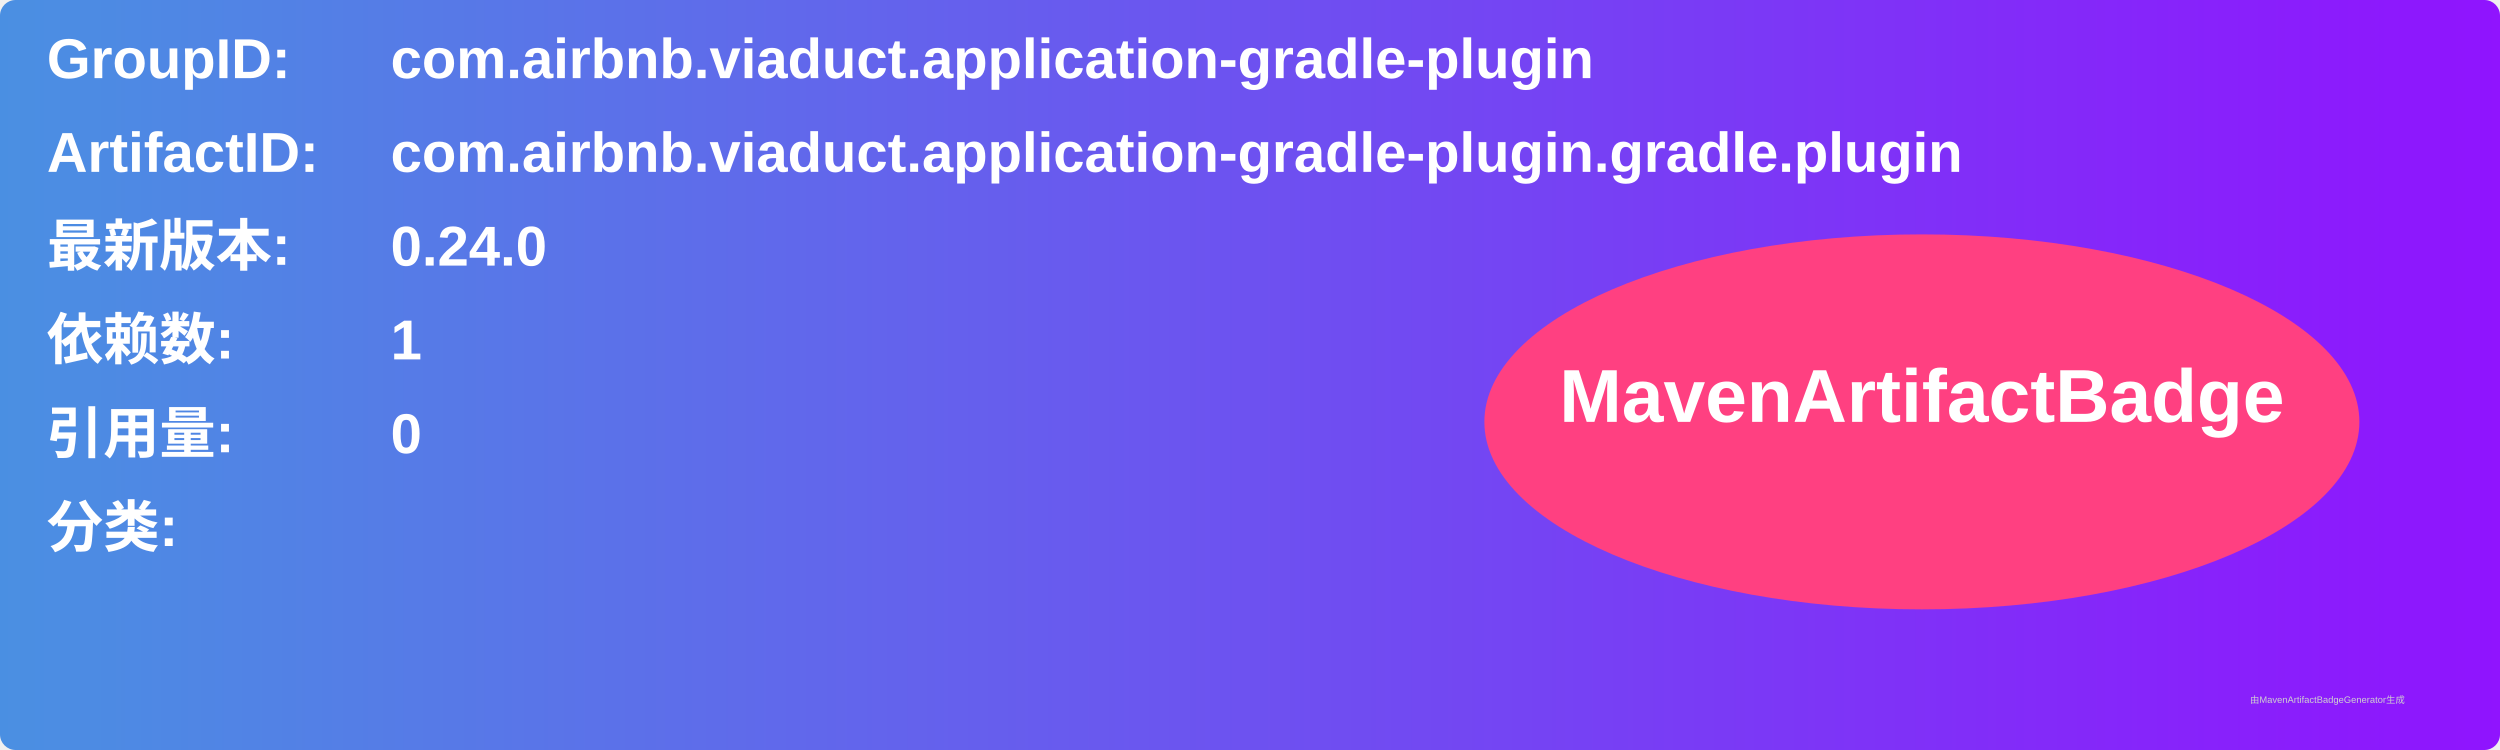
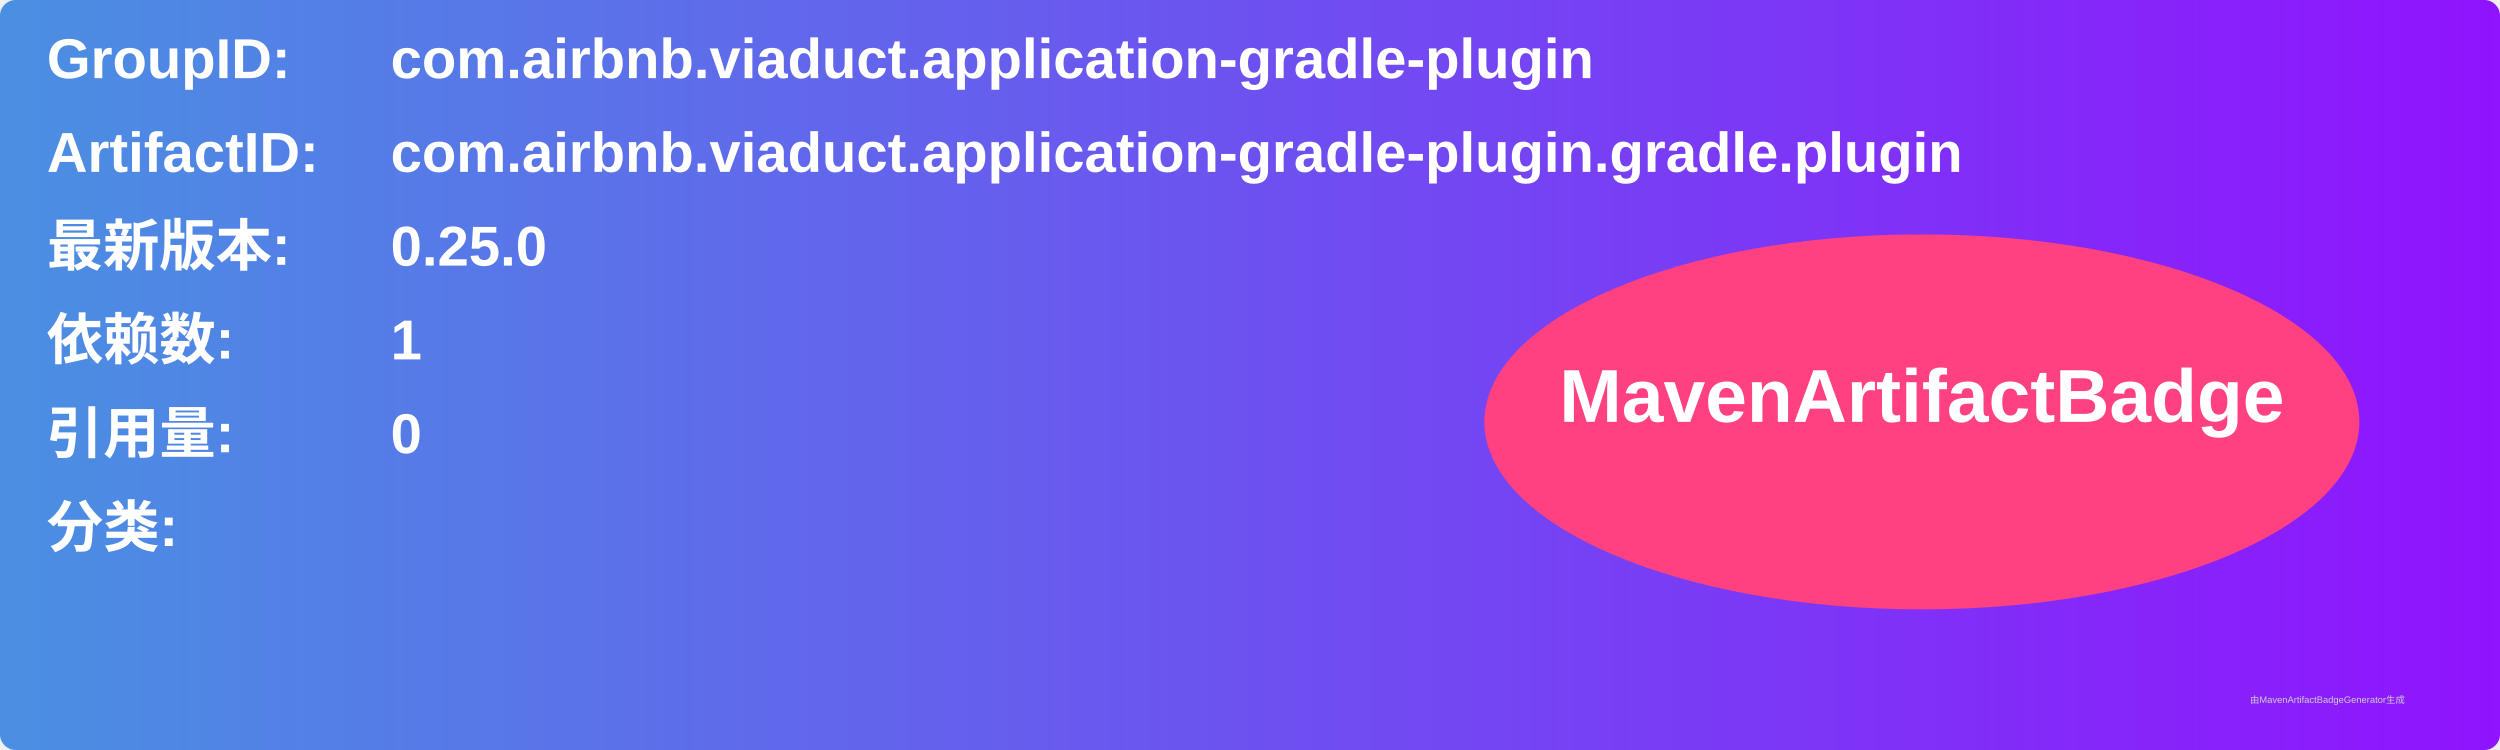
<svg xmlns="http://www.w3.org/2000/svg" width="800" height="240" viewBox="0 0 800 240">
  <linearGradient id="grad" x1="0%" y1="0%" x2="100%" y2="0%">
    <stop offset="0%" stop-color="#4a90e2" />
    <stop offset="100%" stop-color="#9013fe" />
  </linearGradient>
  <rect width="100%" height="100%" rx="5" ry="5" fill="url(#grad)" />
  <g transform="translate(15, 15)">
    <text x="0" y="10" font-family="Arial" font-size="18" fill="white" font-weight="bold" width="260">GroupID:</text>
    <text x="110" y="10" font-family="Arial" font-size="18" fill="white" font-weight="bold" width="460">com.airbnb.viaduct.application-gradle-plugin</text>
    <text x="0" y="40" font-family="Arial" font-size="18" fill="white" font-weight="bold" width="260">ArtifactID:</text>
    <text x="110" y="40" font-family="Arial" font-size="18" fill="white" font-weight="bold" width="460">com.airbnb.viaduct.application-gradle-plugin.gradle.plugin</text>
    <text x="0" y="70" font-family="Arial" font-size="18" fill="white" font-weight="bold">最新版本:</text>
    <text x="110" y="70" font-family="Arial" font-size="18" fill="white" font-weight="bold">
-       <tspan font-weight="bold">0.24.0</tspan>
+       <tspan font-weight="bold">0.25.0</tspan>
    </text>
    <text x="0" y="100" font-family="Arial" font-size="18" fill="white" font-weight="bold">依赖数: </text>
    <text x="110" y="100" font-family="Arial" font-size="18" fill="white">
      <tspan font-weight="bold">1</tspan>
    </text>
    <text x="0" y="130" font-family="Arial" font-size="18" fill="white" font-weight="bold">引用量: </text>
    <text x="110" y="130" font-family="Arial" font-size="18" fill="white">
      <tspan font-weight="bold">0</tspan>
    </text>
    <text x="0" y="160" font-family="Arial" font-size="18" fill="white" font-weight="bold">分类:</text>
    <text x="10" y="190" font-family="Arial" font-size="10" fill="white">
      <tspan font-weight="bold" />
    </text>
    <ellipse cx="600" cy="120" rx="140" ry="60" fill="#ff4081" />
    <text x="600" y="120" text-anchor="middle" font-family="Arial" font-size="24" fill="white" font-weight="bold">MavenArtifactBadge</text>
  </g>
  <text x="720" y="225" font-family="Arial" font-size="3" fill="#d0d0d0">由MavenArtifactBadgeGenerator生成</text>
</svg>
